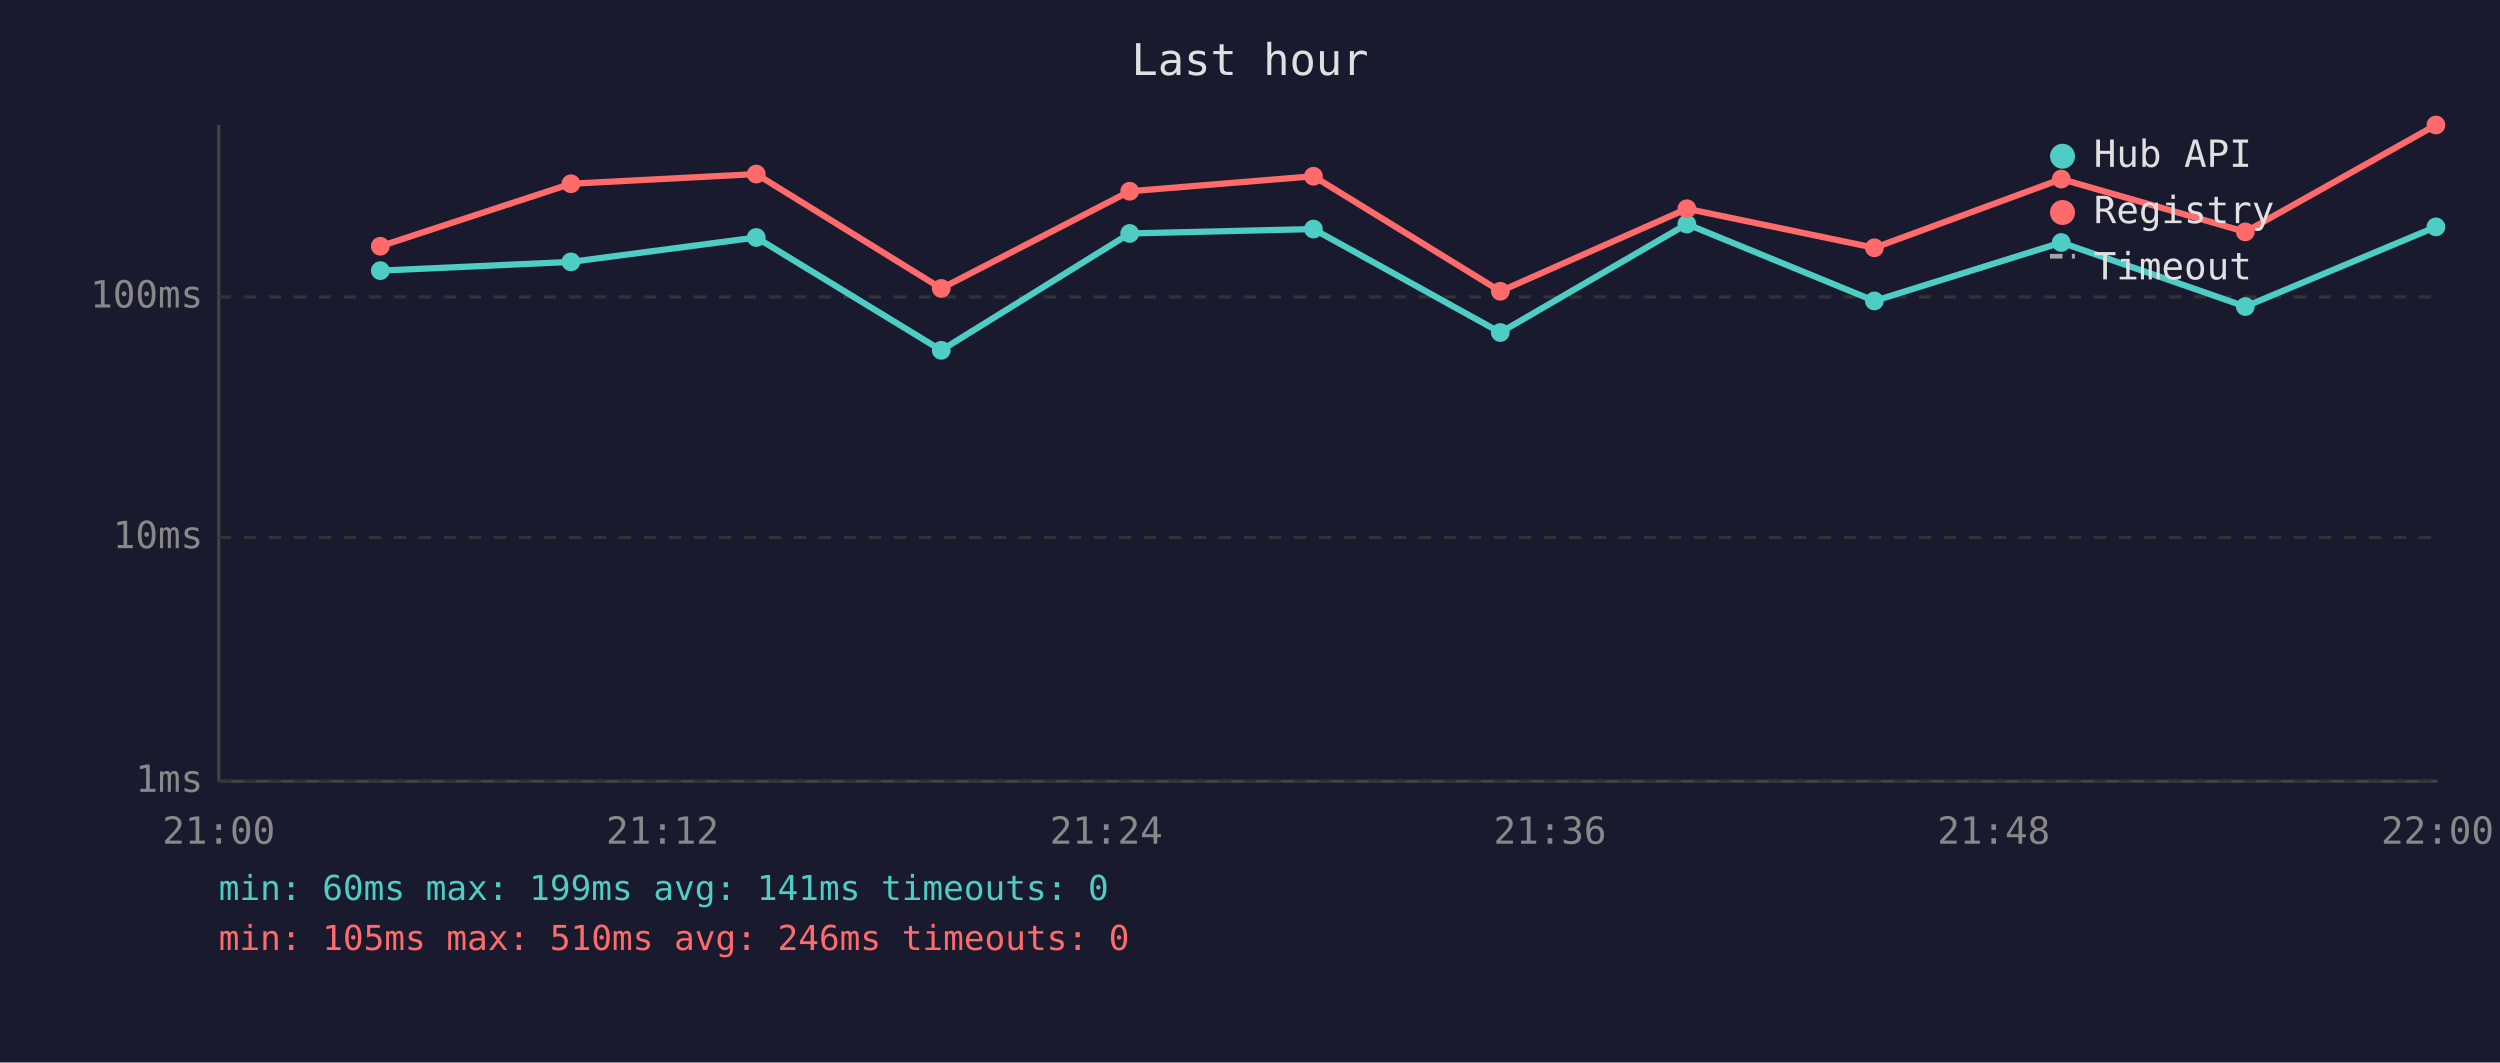
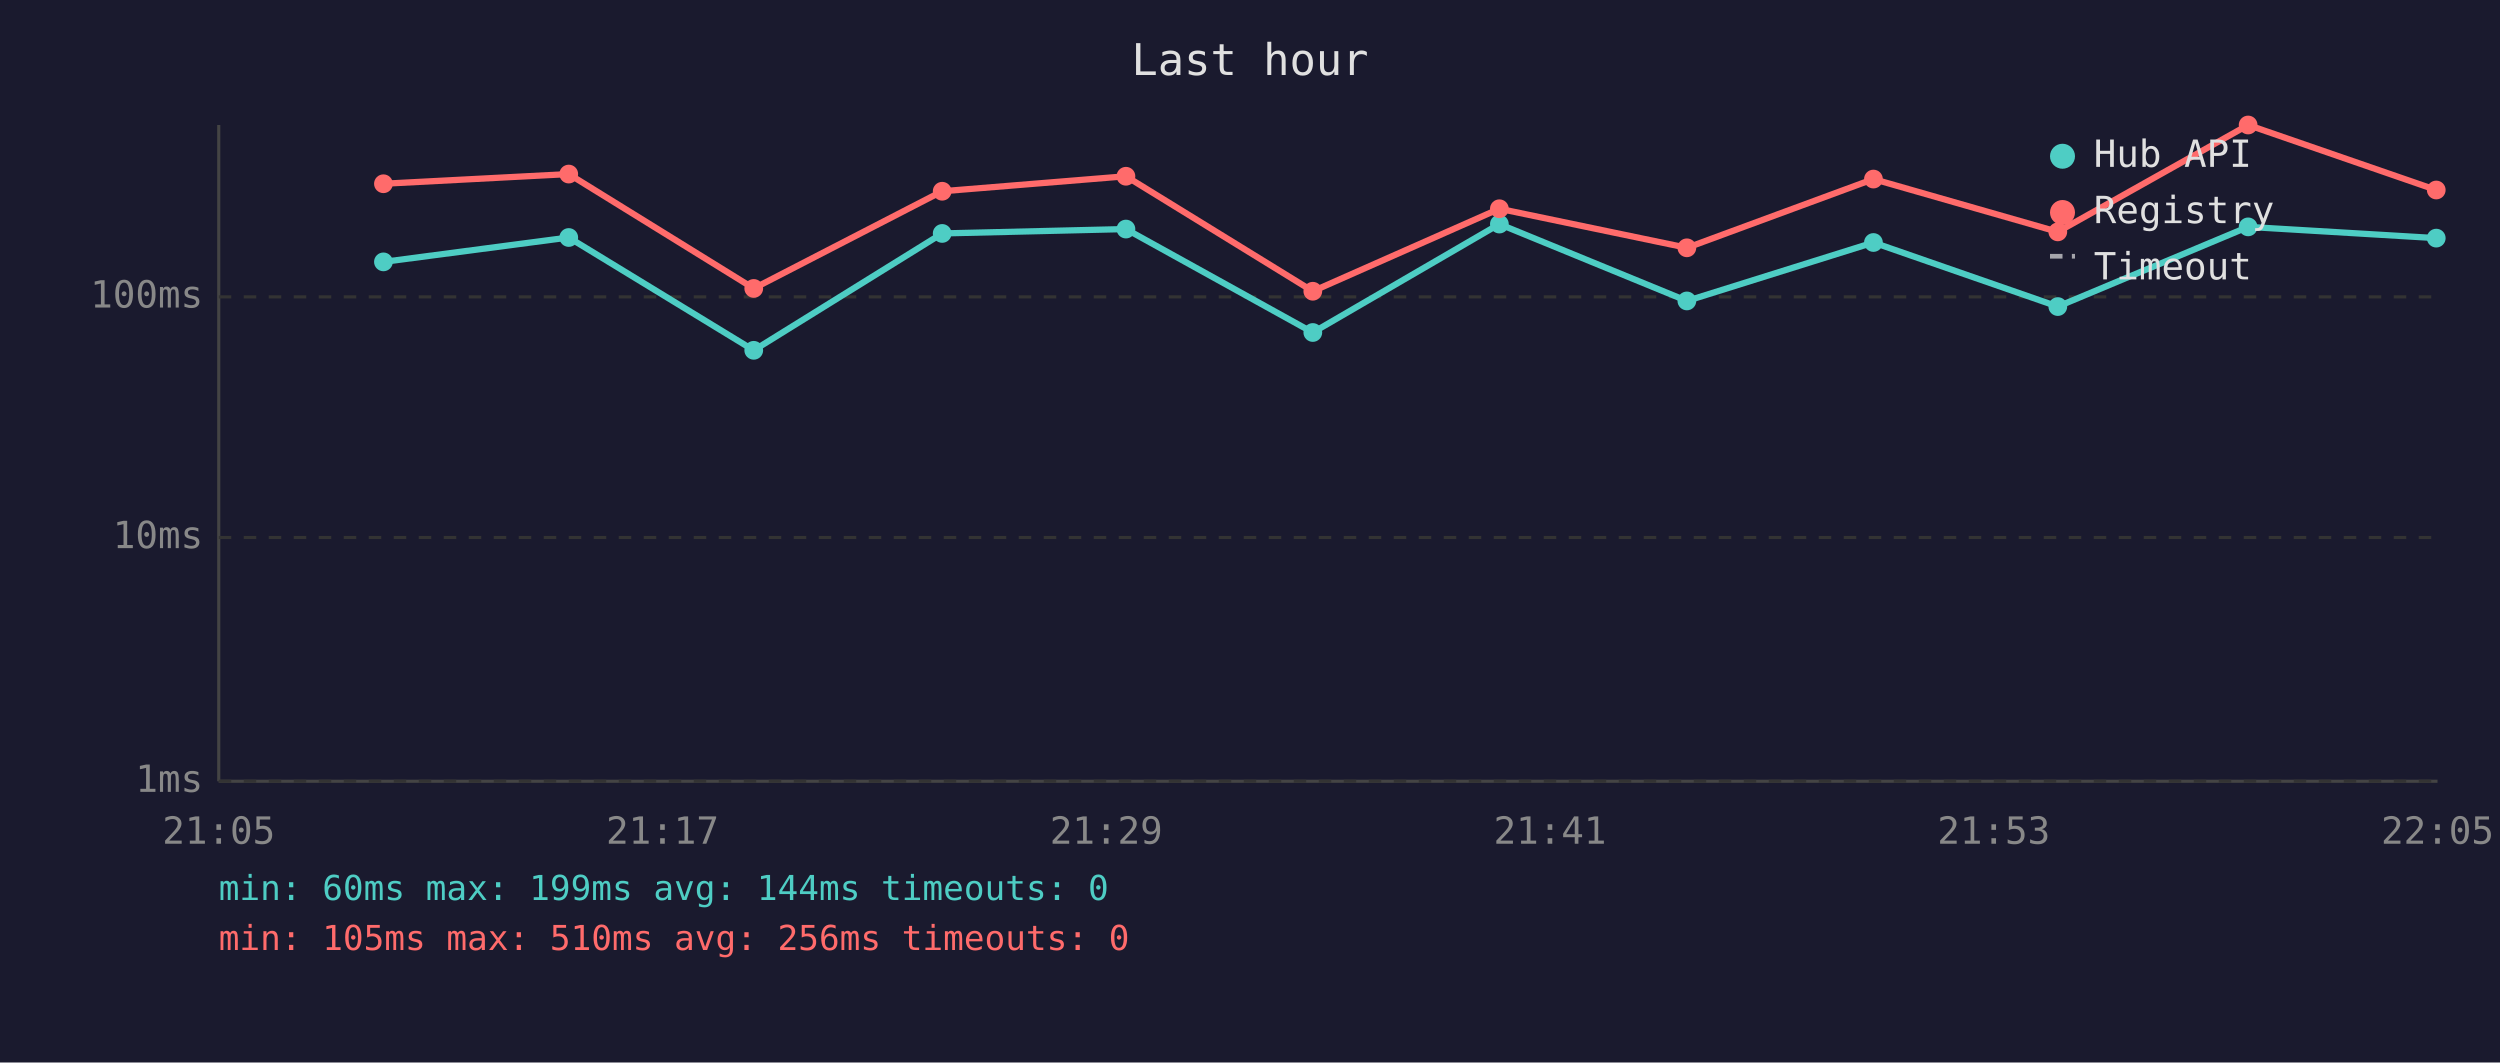
<svg xmlns="http://www.w3.org/2000/svg" viewBox="0 0 800 340" font-family="monospace" font-size="12">
  <rect width="800" height="340" fill="#1a1a2e" />
  <text x="400" y="24" fill="#e0e0e0" font-size="14" text-anchor="middle">Last hour</text>
  <line x1="70" y1="40" x2="70" y2="250" stroke="#444" stroke-width="1" />
  <line x1="70" y1="250" x2="780" y2="250" stroke="#444" stroke-width="1" />
  <line x1="70" y1="250" x2="780" y2="250" stroke="#333" stroke-width="1" stroke-dasharray="4" />
  <text x="65" y="250" fill="#888" text-anchor="end" dominant-baseline="middle">1ms</text>
  <line x1="70" y1="172" x2="780" y2="172" stroke="#333" stroke-width="1" stroke-dasharray="4" />
  <text x="65" y="172" fill="#888" text-anchor="end" dominant-baseline="middle">10ms</text>
  <line x1="70" y1="95" x2="780" y2="95" stroke="#333" stroke-width="1" stroke-dasharray="4" />
  <text x="65" y="95" fill="#888" text-anchor="end" dominant-baseline="middle">100ms</text>
-   <text x="70" y="270" fill="#888" text-anchor="middle">21:00</text>
-   <text x="212" y="270" fill="#888" text-anchor="middle">21:12</text>
-   <text x="354" y="270" fill="#888" text-anchor="middle">21:24</text>
-   <text x="496" y="270" fill="#888" text-anchor="middle">21:36</text>
-   <text x="638" y="270" fill="#888" text-anchor="middle">21:48</text>
-   <text x="780" y="270" fill="#888" text-anchor="middle">22:00</text>
-   <polyline points="121.7,86.6 182.7,83.8 242.0,76.0 301.2,112.1 361.5,74.7 420.3,73.3 480.1,106.4 539.8,71.7 599.8,96.3 659.6,77.6 718.5,98.1 779.5,72.6" fill="none" stroke="#4ecdc4" stroke-width="2" opacity="1" />
-   <circle cx="121.7" cy="86.6" r="3" fill="#4ecdc4" />
-   <circle cx="182.7" cy="83.8" r="3" fill="#4ecdc4" />
-   <circle cx="242.0" cy="76.0" r="3" fill="#4ecdc4" />
-   <circle cx="301.2" cy="112.1" r="3" fill="#4ecdc4" />
-   <circle cx="361.5" cy="74.7" r="3" fill="#4ecdc4" />
-   <circle cx="420.3" cy="73.3" r="3" fill="#4ecdc4" />
-   <circle cx="480.1" cy="106.4" r="3" fill="#4ecdc4" />
-   <circle cx="539.8" cy="71.7" r="3" fill="#4ecdc4" />
-   <circle cx="599.8" cy="96.3" r="3" fill="#4ecdc4" />
-   <circle cx="659.6" cy="77.6" r="3" fill="#4ecdc4" />
-   <circle cx="718.5" cy="98.1" r="3" fill="#4ecdc4" />
-   <circle cx="779.5" cy="72.6" r="3" fill="#4ecdc4" />
-   <polyline points="121.7,78.8 182.7,58.8 242.0,55.7 301.2,92.3 361.5,61.2 420.3,56.4 480.1,93.2 539.8,66.8 599.8,79.3 659.6,57.3 718.5,74.2 779.5,40.0" fill="none" stroke="#ff6b6b" stroke-width="2" opacity="1" />
-   <circle cx="121.7" cy="78.8" r="3" fill="#ff6b6b" />
-   <circle cx="182.7" cy="58.8" r="3" fill="#ff6b6b" />
-   <circle cx="242.0" cy="55.7" r="3" fill="#ff6b6b" />
-   <circle cx="301.2" cy="92.3" r="3" fill="#ff6b6b" />
-   <circle cx="361.5" cy="61.2" r="3" fill="#ff6b6b" />
-   <circle cx="420.3" cy="56.4" r="3" fill="#ff6b6b" />
-   <circle cx="480.1" cy="93.2" r="3" fill="#ff6b6b" />
-   <circle cx="539.8" cy="66.8" r="3" fill="#ff6b6b" />
-   <circle cx="599.8" cy="79.3" r="3" fill="#ff6b6b" />
-   <circle cx="659.6" cy="57.3" r="3" fill="#ff6b6b" />
-   <circle cx="718.5" cy="74.2" r="3" fill="#ff6b6b" />
-   <circle cx="779.5" cy="40.0" r="3" fill="#ff6b6b" />
+   <text x="70" y="270" fill="#888" text-anchor="middle">21:05</text>
+   <text x="212" y="270" fill="#888" text-anchor="middle">21:17</text>
+   <text x="354" y="270" fill="#888" text-anchor="middle">21:29</text>
+   <text x="496" y="270" fill="#888" text-anchor="middle">21:41</text>
+   <text x="638" y="270" fill="#888" text-anchor="middle">21:53</text>
+   <text x="780" y="270" fill="#888" text-anchor="middle">22:05</text>
+   <polyline points="122.7,83.8 182.0,76.0 241.2,112.1 301.5,74.7 360.3,73.3 420.1,106.4 479.8,71.7 539.8,96.3 599.5,77.6 658.5,98.1 719.4,72.6 779.6,76.2" fill="none" stroke="#4ecdc4" stroke-width="2" opacity="1" />
+   <circle cx="122.7" cy="83.8" r="3" fill="#4ecdc4" />
+   <circle cx="182.0" cy="76.0" r="3" fill="#4ecdc4" />
+   <circle cx="241.2" cy="112.1" r="3" fill="#4ecdc4" />
+   <circle cx="301.5" cy="74.7" r="3" fill="#4ecdc4" />
+   <circle cx="360.3" cy="73.3" r="3" fill="#4ecdc4" />
+   <circle cx="420.1" cy="106.4" r="3" fill="#4ecdc4" />
+   <circle cx="479.8" cy="71.7" r="3" fill="#4ecdc4" />
+   <circle cx="539.8" cy="96.3" r="3" fill="#4ecdc4" />
+   <circle cx="599.5" cy="77.6" r="3" fill="#4ecdc4" />
+   <circle cx="658.5" cy="98.1" r="3" fill="#4ecdc4" />
+   <circle cx="719.4" cy="72.6" r="3" fill="#4ecdc4" />
+   <circle cx="779.6" cy="76.2" r="3" fill="#4ecdc4" />
+   <polyline points="122.7,58.8 182.0,55.7 241.2,92.3 301.5,61.2 360.3,56.4 420.1,93.2 479.8,66.8 539.8,79.3 599.5,57.3 658.5,74.2 719.4,40.0 779.6,60.8" fill="none" stroke="#ff6b6b" stroke-width="2" opacity="1" />
+   <circle cx="122.7" cy="58.8" r="3" fill="#ff6b6b" />
+   <circle cx="182.0" cy="55.7" r="3" fill="#ff6b6b" />
+   <circle cx="241.2" cy="92.3" r="3" fill="#ff6b6b" />
+   <circle cx="301.5" cy="61.2" r="3" fill="#ff6b6b" />
+   <circle cx="360.3" cy="56.4" r="3" fill="#ff6b6b" />
+   <circle cx="420.1" cy="93.2" r="3" fill="#ff6b6b" />
+   <circle cx="479.8" cy="66.8" r="3" fill="#ff6b6b" />
+   <circle cx="539.8" cy="79.3" r="3" fill="#ff6b6b" />
+   <circle cx="599.5" cy="57.3" r="3" fill="#ff6b6b" />
+   <circle cx="658.5" cy="74.2" r="3" fill="#ff6b6b" />
+   <circle cx="719.4" cy="40.0" r="3" fill="#ff6b6b" />
+   <circle cx="779.6" cy="60.8" r="3" fill="#ff6b6b" />
  <circle cx="660" cy="50" r="4" fill="#4ecdc4" />
  <text x="670" y="50" fill="#e0e0e0" dominant-baseline="middle">Hub API</text>
  <circle cx="660" cy="68" r="4" fill="#ff6b6b" />
  <text x="670" y="68" fill="#e0e0e0" dominant-baseline="middle">Registry</text>
  <line x1="656" y1="82" x2="664" y2="82" stroke="#e0e0e0" stroke-width="1.5" stroke-dasharray="4,3" opacity="0.7" />
  <text x="670" y="86" fill="#e0e0e0" dominant-baseline="middle">Timeout</text>
-   <text x="70" y="288" fill="#4ecdc4" font-size="11">min: 60ms  max: 199ms  avg: 141ms  timeouts: 0</text>
-   <text x="70" y="304" fill="#ff6b6b" font-size="11">min: 105ms  max: 510ms  avg: 246ms  timeouts: 0</text>
+   <text x="70" y="288" fill="#4ecdc4" font-size="11">min: 60ms  max: 199ms  avg: 144ms  timeouts: 0</text>
+   <text x="70" y="304" fill="#ff6b6b" font-size="11">min: 105ms  max: 510ms  avg: 256ms  timeouts: 0</text>
</svg>
